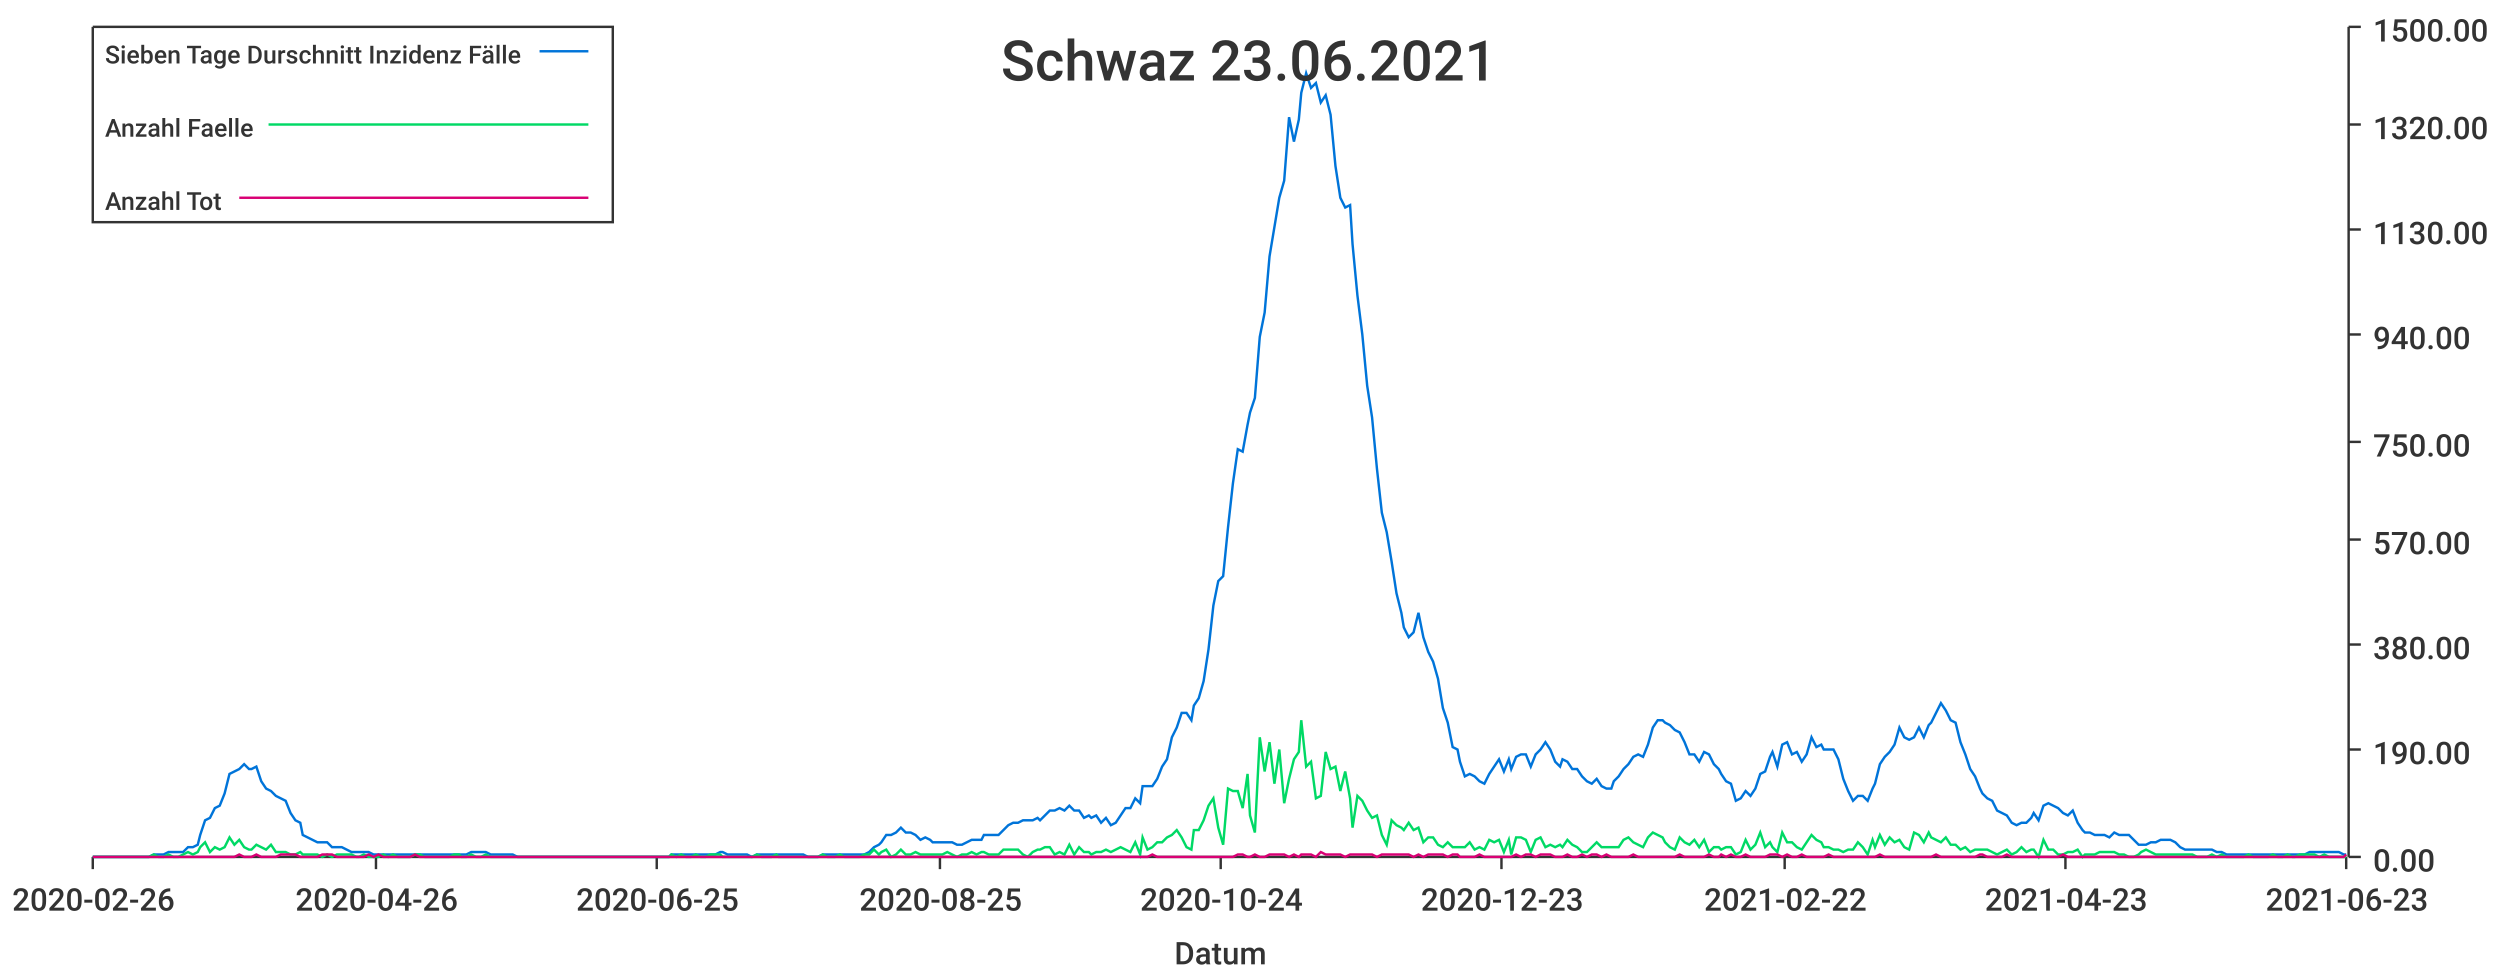
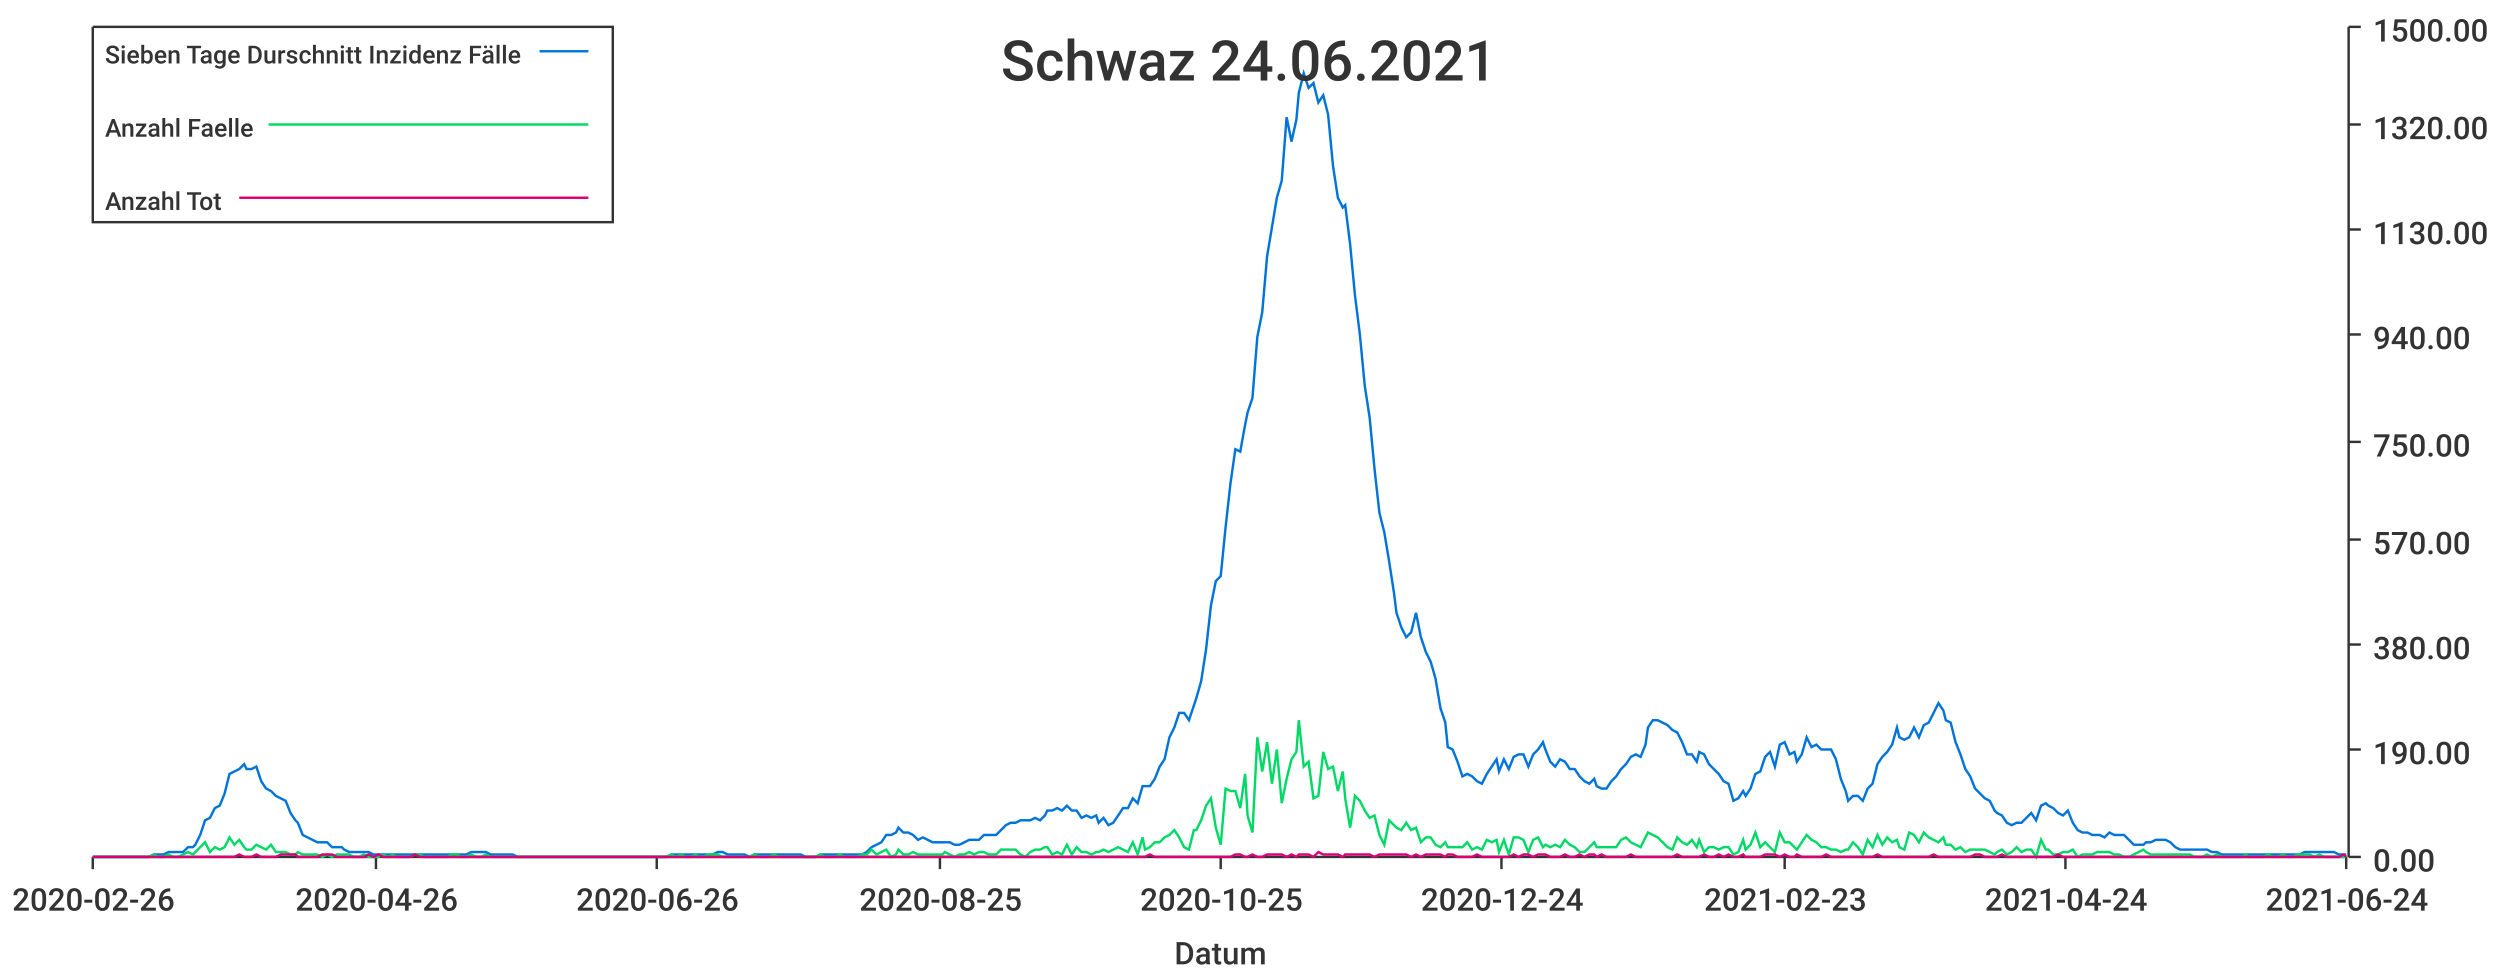
<svg xmlns="http://www.w3.org/2000/svg" width="1024" height="400">\n<path d="M 0 0 L 1024 0 L 1024 400 L 0 400 L 0 0" style="stroke-width:0;stroke:rgba(255,255,255,1.0);fill:rgba(255,255,255,1.0)" />
  <path d="M 38 11 L 961 11 L 961 351 L 38 351 L 38 11" style="stroke-width:0;stroke:rgba(255,255,255,1.0);fill:rgba(255,255,255,1.0)" />
  <path d="M 38 351 L 961 351" style="stroke-width:1;stroke:rgba(51,51,51,1.0);fill:none" />
  <path d="M 38 351 L 38 356" style="stroke-width:1;stroke:rgba(51,51,51,1.0);fill:none" />
  <text x="5" y="373" style="stroke-width:0;stroke:none;fill:rgba(51,51,51,1.0);font-size:12.8px;font-family:'Roboto Medium',sans-serif">2020-02-26</text>
  <path d="M 154 351 L 154 356" style="stroke-width:1;stroke:rgba(51,51,51,1.0);fill:none" />
  <text x="121" y="373" style="stroke-width:0;stroke:none;fill:rgba(51,51,51,1.0);font-size:12.8px;font-family:'Roboto Medium',sans-serif">2020-04-26</text>
  <path d="M 269 351 L 269 356" style="stroke-width:1;stroke:rgba(51,51,51,1.0);fill:none" />
-   <text x="236" y="373" style="stroke-width:0;stroke:none;fill:rgba(51,51,51,1.0);font-size:12.8px;font-family:'Roboto Medium',sans-serif">2020-06-25</text>
+   <text x="236" y="373" style="stroke-width:0;stroke:none;fill:rgba(51,51,51,1.0);font-size:12.8px;font-family:'Roboto Medium',sans-serif">2020-06-26</text>
  <path d="M 385 351 L 385 356" style="stroke-width:1;stroke:rgba(51,51,51,1.0);fill:none" />
  <text x="352" y="373" style="stroke-width:0;stroke:none;fill:rgba(51,51,51,1.0);font-size:12.8px;font-family:'Roboto Medium',sans-serif">2020-08-25</text>
  <path d="M 500 351 L 500 356" style="stroke-width:1;stroke:rgba(51,51,51,1.0);fill:none" />
-   <text x="467" y="373" style="stroke-width:0;stroke:none;fill:rgba(51,51,51,1.0);font-size:12.8px;font-family:'Roboto Medium',sans-serif">2020-10-24</text>
+   <text x="467" y="373" style="stroke-width:0;stroke:none;fill:rgba(51,51,51,1.0);font-size:12.8px;font-family:'Roboto Medium',sans-serif">2020-10-25</text>
  <path d="M 615 351 L 615 356" style="stroke-width:1;stroke:rgba(51,51,51,1.0);fill:none" />
-   <text x="582" y="373" style="stroke-width:0;stroke:none;fill:rgba(51,51,51,1.0);font-size:12.8px;font-family:'Roboto Medium',sans-serif">2020-12-23</text>
+   <text x="582" y="373" style="stroke-width:0;stroke:none;fill:rgba(51,51,51,1.0);font-size:12.8px;font-family:'Roboto Medium',sans-serif">2020-12-24</text>
  <path d="M 731 351 L 731 356" style="stroke-width:1;stroke:rgba(51,51,51,1.0);fill:none" />
-   <text x="698" y="373" style="stroke-width:0;stroke:none;fill:rgba(51,51,51,1.0);font-size:12.8px;font-family:'Roboto Medium',sans-serif">2021-02-22</text>
+   <text x="698" y="373" style="stroke-width:0;stroke:none;fill:rgba(51,51,51,1.0);font-size:12.8px;font-family:'Roboto Medium',sans-serif">2021-02-23</text>
  <path d="M 846 351 L 846 356" style="stroke-width:1;stroke:rgba(51,51,51,1.0);fill:none" />
-   <text x="813" y="373" style="stroke-width:0;stroke:none;fill:rgba(51,51,51,1.0);font-size:12.8px;font-family:'Roboto Medium',sans-serif">2021-04-23</text>
+   <text x="813" y="373" style="stroke-width:0;stroke:none;fill:rgba(51,51,51,1.0);font-size:12.8px;font-family:'Roboto Medium',sans-serif">2021-04-24</text>
  <path d="M 961 351 L 961 356" style="stroke-width:1;stroke:rgba(51,51,51,1.0);fill:none" />
-   <text x="928" y="373" style="stroke-width:0;stroke:none;fill:rgba(51,51,51,1.0);font-size:12.8px;font-family:'Roboto Medium',sans-serif">2021-06-23</text>
+   <text x="928" y="373" style="stroke-width:0;stroke:none;fill:rgba(51,51,51,1.0);font-size:12.8px;font-family:'Roboto Medium',sans-serif">2021-06-24</text>
  <text x="481" y="395" style="stroke-width:0;stroke:none;fill:rgba(51,51,51,1.0);font-size:12.8px;font-family:'Roboto Medium',sans-serif">Datum</text>
  <path d="M 962 351 L 962 11" style="stroke-width:1;stroke:rgba(51,51,51,1.0);fill:none" />
  <path d="M 962 351 L 967 351" style="stroke-width:1;stroke:rgba(51,51,51,1.0);fill:none" />
  <text x="972" y="357" style="stroke-width:0;stroke:none;fill:rgba(51,51,51,1.0);font-size:12.8px;font-family:'Roboto Medium',sans-serif">0.00</text>
  <path d="M 962 307 L 967 307" style="stroke-width:1;stroke:rgba(51,51,51,1.0);fill:none" />
  <text x="972" y="313" style="stroke-width:0;stroke:none;fill:rgba(51,51,51,1.0);font-size:12.8px;font-family:'Roboto Medium',sans-serif">190.00</text>
  <path d="M 962 264 L 967 264" style="stroke-width:1;stroke:rgba(51,51,51,1.0);fill:none" />
  <text x="972" y="270" style="stroke-width:0;stroke:none;fill:rgba(51,51,51,1.0);font-size:12.8px;font-family:'Roboto Medium',sans-serif">380.00</text>
  <path d="M 962 221 L 967 221" style="stroke-width:1;stroke:rgba(51,51,51,1.0);fill:none" />
  <text x="972" y="227" style="stroke-width:0;stroke:none;fill:rgba(51,51,51,1.0);font-size:12.8px;font-family:'Roboto Medium',sans-serif">570.00</text>
  <path d="M 962 181 L 967 181" style="stroke-width:1;stroke:rgba(51,51,51,1.0);fill:none" />
  <text x="972" y="187" style="stroke-width:0;stroke:none;fill:rgba(51,51,51,1.0);font-size:12.8px;font-family:'Roboto Medium',sans-serif">750.00</text>
  <path d="M 962 137 L 967 137" style="stroke-width:1;stroke:rgba(51,51,51,1.0);fill:none" />
  <text x="972" y="143" style="stroke-width:0;stroke:none;fill:rgba(51,51,51,1.0);font-size:12.8px;font-family:'Roboto Medium',sans-serif">940.00</text>
  <path d="M 962 94 L 967 94" style="stroke-width:1;stroke:rgba(51,51,51,1.0);fill:none" />
  <text x="972" y="100" style="stroke-width:0;stroke:none;fill:rgba(51,51,51,1.0);font-size:12.8px;font-family:'Roboto Medium',sans-serif">1130.00</text>
  <path d="M 962 51 L 967 51" style="stroke-width:1;stroke:rgba(51,51,51,1.0);fill:none" />
  <text x="972" y="57" style="stroke-width:0;stroke:none;fill:rgba(51,51,51,1.0);font-size:12.8px;font-family:'Roboto Medium',sans-serif">1320.00</text>
  <path d="M 962 11 L 967 11" style="stroke-width:1;stroke:rgba(51,51,51,1.0);fill:none" />
  <text x="972" y="17" style="stroke-width:0;stroke:none;fill:rgba(51,51,51,1.0);font-size:12.8px;font-family:'Roboto Medium',sans-serif">1500.00</text>
-   <path d="M 38 351 L 40 351 L 42 351 L 44 351 L 46 351 L 48 351 L 50 351 L 52 351 L 54 351 L 56 351 L 58 351 L 60 351 L 61 351 L 63 350 L 65 350 L 67 350 L 69 349 L 71 349 L 73 349 L 75 349 L 77 347 L 79 347 L 81 346 L 82 342 L 84 336 L 86 335 L 88 331 L 90 330 L 92 325 L 94 317 L 96 316 L 98 315 L 100 313 L 102 315 L 103 315 L 105 314 L 107 320 L 109 323 L 111 324 L 113 326 L 115 327 L 117 328 L 119 333 L 121 336 L 123 337 L 124 342 L 126 343 L 128 344 L 130 345 L 132 345 L 134 345 L 136 347 L 138 347 L 140 347 L 142 348 L 144 349 L 146 349 L 147 349 L 149 349 L 151 349 L 153 350 L 155 350 L 157 350 L 159 350 L 161 350 L 163 350 L 165 350 L 167 350 L 168 350 L 170 350 L 172 350 L 174 350 L 176 350 L 178 350 L 180 350 L 182 350 L 184 350 L 186 350 L 188 350 L 189 350 L 191 350 L 193 349 L 195 349 L 197 349 L 199 349 L 201 350 L 203 350 L 205 350 L 207 350 L 209 350 L 210 350 L 212 351 L 214 351 L 216 351 L 218 351 L 220 351 L 222 351 L 224 351 L 226 351 L 228 351 L 230 351 L 232 351 L 233 351 L 235 351 L 237 351 L 239 351 L 241 351 L 243 351 L 245 351 L 247 351 L 249 351 L 251 351 L 253 351 L 254 351 L 256 351 L 258 351 L 260 351 L 262 351 L 264 351 L 266 351 L 268 351 L 270 351 L 272 351 L 274 351 L 275 350 L 277 350 L 279 350 L 281 350 L 283 350 L 285 350 L 287 350 L 289 350 L 291 350 L 293 350 L 295 349 L 296 349 L 298 350 L 300 350 L 302 350 L 304 350 L 306 350 L 308 351 L 310 350 L 312 350 L 314 350 L 316 350 L 318 350 L 319 350 L 321 350 L 323 350 L 325 350 L 327 350 L 329 350 L 331 351 L 333 351 L 335 351 L 337 350 L 339 350 L 340 350 L 342 350 L 344 350 L 346 350 L 348 350 L 350 350 L 352 350 L 354 350 L 356 349 L 358 347 L 360 346 L 361 345 L 363 342 L 365 342 L 367 341 L 369 339 L 371 341 L 373 341 L 375 342 L 377 344 L 379 343 L 381 344 L 382 345 L 384 345 L 386 345 L 388 345 L 390 345 L 392 346 L 394 346 L 396 345 L 398 344 L 400 344 L 402 344 L 403 342 L 405 342 L 407 342 L 409 342 L 411 340 L 413 338 L 415 337 L 417 337 L 419 336 L 421 336 L 423 336 L 425 335 L 426 336 L 428 334 L 430 332 L 432 332 L 434 331 L 436 332 L 438 330 L 440 332 L 442 332 L 444 335 L 446 334 L 447 335 L 449 334 L 451 337 L 453 335 L 455 338 L 457 337 L 459 334 L 461 331 L 463 331 L 465 327 L 467 329 L 468 322 L 470 322 L 472 322 L 474 319 L 476 314 L 478 311 L 480 302 L 482 298 L 484 292 L 486 292 L 488 295 L 489 289 L 491 286 L 493 279 L 495 266 L 497 248 L 499 238 L 501 236 L 503 216 L 505 198 L 507 184 L 509 185 L 511 174 L 512 169 L 514 163 L 516 138 L 518 128 L 520 105 L 522 93 L 524 81 L 526 74 L 528 48 L 530 58 L 532 49 L 533 38 L 535 30 L 537 36 L 539 34 L 541 42 L 543 39 L 545 47 L 547 68 L 549 81 L 551 85 L 553 84 L 554 100 L 556 121 L 558 137 L 560 158 L 562 171 L 564 192 L 566 210 L 568 218 L 570 230 L 572 243 L 574 251 L 575 257 L 577 261 L 579 259 L 581 251 L 583 261 L 585 267 L 587 271 L 589 278 L 591 290 L 593 296 L 595 306 L 597 307 L 598 312 L 600 318 L 602 317 L 604 318 L 606 320 L 608 321 L 610 317 L 612 314 L 614 311 L 616 316 L 618 311 L 619 315 L 621 310 L 623 309 L 625 309 L 627 314 L 629 309 L 631 307 L 633 304 L 635 307 L 637 312 L 639 314 L 640 311 L 642 312 L 644 315 L 646 315 L 648 318 L 650 320 L 652 321 L 654 319 L 656 322 L 658 323 L 660 323 L 661 320 L 663 318 L 665 315 L 667 313 L 669 310 L 671 309 L 673 310 L 675 305 L 677 298 L 679 295 L 681 295 L 682 296 L 684 297 L 686 299 L 688 300 L 690 304 L 692 309 L 694 309 L 696 312 L 698 308 L 700 309 L 702 313 L 704 315 L 705 317 L 707 320 L 709 321 L 711 328 L 713 327 L 715 324 L 717 326 L 719 323 L 721 317 L 723 316 L 725 310 L 726 308 L 728 314 L 730 305 L 732 304 L 734 309 L 736 308 L 738 312 L 740 309 L 742 302 L 744 306 L 746 305 L 747 307 L 749 307 L 751 307 L 753 311 L 755 319 L 757 324 L 759 328 L 761 326 L 763 326 L 765 328 L 767 323 L 768 321 L 770 313 L 772 310 L 774 308 L 776 305 L 778 298 L 780 302 L 782 303 L 784 302 L 786 298 L 788 302 L 790 297 L 791 296 L 793 292 L 795 288 L 797 291 L 799 295 L 801 296 L 803 304 L 805 309 L 807 315 L 809 318 L 811 323 L 812 325 L 814 327 L 816 328 L 818 332 L 820 333 L 822 334 L 824 337 L 826 338 L 828 337 L 830 337 L 832 335 L 833 333 L 835 336 L 837 330 L 839 329 L 841 330 L 843 331 L 845 333 L 847 334 L 849 332 L 851 337 L 853 340 L 854 341 L 856 341 L 858 342 L 860 342 L 862 342 L 864 343 L 866 341 L 868 342 L 870 342 L 872 342 L 874 344 L 876 346 L 877 346 L 879 346 L 881 345 L 883 345 L 885 344 L 887 344 L 889 344 L 891 345 L 893 347 L 895 348 L 897 348 L 898 348 L 900 348 L 902 348 L 904 348 L 906 348 L 908 349 L 910 349 L 912 350 L 914 350 L 916 350 L 918 350 L 919 350 L 921 350 L 923 350 L 925 350 L 927 350 L 929 350 L 931 350 L 933 350 L 935 350 L 937 350 L 939 350 L 940 350 L 942 350 L 944 350 L 946 349 L 948 349 L 950 349 L 952 349 L 954 349 L 956 349 L 958 349 L 960 350 L 961 350" style="stroke-width:1;stroke:rgba(0,116,217,1.0);fill:none" />
-   <path d="M 38 351 L 40 351 L 42 351 L 44 351 L 46 351 L 48 351 L 50 351 L 52 351 L 54 351 L 56 351 L 58 351 L 60 351 L 61 351 L 63 350 L 65 351 L 67 351 L 69 350 L 71 351 L 73 351 L 75 350 L 77 349 L 79 350 L 81 349 L 82 347 L 84 345 L 86 349 L 88 347 L 90 348 L 92 347 L 94 343 L 96 346 L 98 344 L 100 347 L 102 348 L 103 348 L 105 346 L 107 347 L 109 348 L 111 346 L 113 349 L 115 349 L 117 349 L 119 350 L 121 350 L 123 349 L 124 350 L 126 350 L 128 350 L 130 350 L 132 351 L 134 350 L 136 351 L 138 350 L 140 350 L 142 350 L 144 350 L 146 351 L 147 351 L 149 350 L 151 351 L 153 351 L 155 351 L 157 350 L 159 351 L 161 350 L 163 351 L 165 351 L 167 351 L 168 351 L 170 350 L 172 350 L 174 351 L 176 351 L 178 351 L 180 351 L 182 351 L 184 351 L 186 350 L 188 350 L 189 351 L 191 351 L 193 350 L 195 351 L 197 351 L 199 350 L 201 351 L 203 351 L 205 351 L 207 351 L 209 351 L 210 351 L 212 351 L 214 351 L 216 351 L 218 351 L 220 351 L 222 351 L 224 351 L 226 351 L 228 351 L 230 351 L 232 351 L 233 351 L 235 351 L 237 351 L 239 351 L 241 351 L 243 351 L 245 351 L 247 351 L 249 351 L 251 351 L 253 351 L 254 351 L 256 351 L 258 351 L 260 351 L 262 351 L 264 351 L 266 351 L 268 351 L 270 351 L 272 351 L 274 351 L 275 350 L 277 351 L 279 350 L 281 351 L 283 351 L 285 350 L 287 351 L 289 351 L 291 350 L 293 350 L 295 350 L 296 351 L 298 351 L 300 351 L 302 351 L 304 351 L 306 351 L 308 351 L 310 350 L 312 351 L 314 351 L 316 351 L 318 350 L 319 351 L 321 351 L 323 351 L 325 351 L 327 351 L 329 351 L 331 351 L 333 351 L 335 351 L 337 350 L 339 351 L 340 351 L 342 351 L 344 350 L 346 351 L 348 351 L 350 351 L 352 351 L 354 350 L 356 350 L 358 348 L 360 350 L 361 349 L 363 348 L 365 351 L 367 350 L 369 348 L 371 350 L 373 350 L 375 349 L 377 350 L 379 350 L 381 350 L 382 350 L 384 350 L 386 350 L 388 349 L 390 350 L 392 351 L 394 350 L 396 350 L 398 349 L 400 350 L 402 349 L 403 349 L 405 350 L 407 350 L 409 350 L 411 348 L 413 348 L 415 348 L 417 348 L 419 350 L 421 351 L 423 349 L 425 348 L 426 348 L 428 347 L 430 347 L 432 350 L 434 349 L 436 350 L 438 346 L 440 350 L 442 347 L 444 349 L 446 349 L 447 350 L 449 349 L 451 349 L 453 348 L 455 349 L 457 348 L 459 347 L 461 348 L 463 349 L 465 345 L 467 350 L 468 343 L 470 348 L 472 347 L 474 345 L 476 345 L 478 343 L 480 342 L 482 340 L 484 343 L 486 347 L 488 348 L 489 340 L 491 340 L 493 336 L 495 330 L 497 327 L 499 339 L 501 346 L 503 323 L 505 324 L 507 324 L 509 331 L 511 317 L 512 334 L 514 341 L 516 302 L 518 316 L 520 304 L 522 321 L 524 307 L 526 329 L 528 319 L 530 311 L 532 308 L 533 295 L 535 314 L 537 312 L 539 327 L 541 326 L 543 308 L 545 315 L 547 314 L 549 324 L 551 316 L 553 327 L 554 339 L 556 326 L 558 328 L 560 332 L 562 335 L 564 334 L 566 342 L 568 346 L 570 336 L 572 338 L 574 339 L 575 340 L 577 337 L 579 340 L 581 339 L 583 345 L 585 343 L 587 343 L 589 346 L 591 347 L 593 345 L 595 347 L 597 347 L 598 347 L 600 347 L 602 345 L 604 348 L 606 347 L 608 348 L 610 344 L 612 345 L 614 344 L 616 349 L 618 344 L 619 350 L 621 343 L 623 343 L 625 344 L 627 349 L 629 344 L 631 343 L 633 347 L 635 346 L 637 347 L 639 346 L 640 347 L 642 344 L 644 346 L 646 347 L 648 349 L 650 349 L 652 347 L 654 345 L 656 347 L 658 347 L 660 347 L 661 347 L 663 347 L 665 344 L 667 343 L 669 345 L 671 346 L 673 347 L 675 343 L 677 341 L 679 342 L 681 343 L 682 345 L 684 347 L 686 348 L 688 343 L 690 345 L 692 346 L 694 344 L 696 347 L 698 344 L 700 349 L 702 347 L 704 347 L 705 348 L 707 347 L 709 347 L 711 350 L 713 349 L 715 344 L 717 348 L 719 346 L 721 341 L 723 347 L 725 345 L 726 347 L 728 349 L 730 341 L 732 345 L 734 345 L 736 347 L 738 348 L 740 345 L 742 342 L 744 344 L 746 345 L 747 347 L 749 347 L 751 348 L 753 348 L 755 349 L 757 348 L 759 348 L 761 345 L 763 347 L 765 350 L 767 344 L 768 347 L 770 342 L 772 346 L 774 343 L 776 345 L 778 344 L 780 347 L 782 348 L 784 341 L 786 342 L 788 345 L 790 341 L 791 343 L 793 344 L 795 345 L 797 343 L 799 346 L 801 346 L 803 348 L 805 347 L 807 349 L 809 348 L 811 348 L 812 348 L 814 348 L 816 349 L 818 350 L 820 349 L 822 348 L 824 350 L 826 349 L 828 347 L 830 349 L 832 348 L 833 348 L 835 351 L 837 344 L 839 348 L 841 348 L 843 350 L 845 350 L 847 349 L 849 349 L 851 348 L 853 351 L 854 350 L 856 350 L 858 350 L 860 349 L 862 349 L 864 349 L 866 349 L 868 350 L 870 350 L 872 351 L 874 351 L 876 350 L 877 349 L 879 348 L 881 349 L 883 350 L 885 350 L 887 350 L 889 350 L 891 350 L 893 350 L 895 350 L 897 350 L 898 350 L 900 351 L 902 351 L 904 351 L 906 350 L 908 351 L 910 350 L 912 351 L 914 351 L 916 351 L 918 351 L 919 351 L 921 350 L 923 351 L 925 351 L 927 351 L 929 351 L 931 350 L 933 351 L 935 351 L 937 350 L 939 351 L 940 351 L 942 350 L 944 350 L 946 350 L 948 350 L 950 351 L 952 350 L 954 351 L 956 351 L 958 351 L 960 351 L 961 351" style="stroke-width:1;stroke:rgba(0,217,101,1.0);fill:none" />
-   <path d="M 38 351 L 40 351 L 42 351 L 44 351 L 46 351 L 48 351 L 50 351 L 52 351 L 54 351 L 56 351 L 58 351 L 60 351 L 61 351 L 63 351 L 65 351 L 67 351 L 69 351 L 71 351 L 73 351 L 75 351 L 77 351 L 79 351 L 81 351 L 82 351 L 84 351 L 86 351 L 88 351 L 90 351 L 92 351 L 94 351 L 96 351 L 98 350 L 100 351 L 102 351 L 103 351 L 105 350 L 107 351 L 109 351 L 111 351 L 113 351 L 115 350 L 117 350 L 119 350 L 121 350 L 123 351 L 124 351 L 126 351 L 128 351 L 130 351 L 132 350 L 134 350 L 136 350 L 138 351 L 140 351 L 142 351 L 144 351 L 146 351 L 147 351 L 149 351 L 151 350 L 153 351 L 155 350 L 157 351 L 159 351 L 161 351 L 163 351 L 165 351 L 167 351 L 168 351 L 170 350 L 172 351 L 174 351 L 176 351 L 178 351 L 180 351 L 182 351 L 184 351 L 186 351 L 188 351 L 189 351 L 191 351 L 193 351 L 195 351 L 197 351 L 199 351 L 201 351 L 203 351 L 205 351 L 207 351 L 209 351 L 210 351 L 212 351 L 214 351 L 216 351 L 218 351 L 220 351 L 222 351 L 224 351 L 226 351 L 228 351 L 230 351 L 232 351 L 233 351 L 235 351 L 237 351 L 239 351 L 241 351 L 243 351 L 245 351 L 247 351 L 249 351 L 251 351 L 253 351 L 254 351 L 256 351 L 258 351 L 260 351 L 262 351 L 264 351 L 266 351 L 268 351 L 270 351 L 272 351 L 274 351 L 275 351 L 277 351 L 279 351 L 281 351 L 283 351 L 285 351 L 287 351 L 289 351 L 291 351 L 293 351 L 295 351 L 296 351 L 298 351 L 300 351 L 302 351 L 304 351 L 306 351 L 308 351 L 310 351 L 312 351 L 314 351 L 316 351 L 318 351 L 319 351 L 321 351 L 323 351 L 325 351 L 327 351 L 329 351 L 331 351 L 333 351 L 335 351 L 337 351 L 339 351 L 340 351 L 342 351 L 344 351 L 346 351 L 348 351 L 350 351 L 352 351 L 354 351 L 356 351 L 358 351 L 360 351 L 361 351 L 363 351 L 365 351 L 367 351 L 369 351 L 371 351 L 373 351 L 375 351 L 377 351 L 379 351 L 381 351 L 382 351 L 384 351 L 386 351 L 388 351 L 390 351 L 392 351 L 394 351 L 396 351 L 398 351 L 400 351 L 402 351 L 403 351 L 405 351 L 407 351 L 409 351 L 411 351 L 413 351 L 415 351 L 417 351 L 419 351 L 421 351 L 423 351 L 425 351 L 426 351 L 428 351 L 430 351 L 432 351 L 434 351 L 436 351 L 438 351 L 440 351 L 442 351 L 444 351 L 446 351 L 447 351 L 449 351 L 451 351 L 453 351 L 455 351 L 457 351 L 459 351 L 461 351 L 463 351 L 465 351 L 467 351 L 468 351 L 470 351 L 472 350 L 474 351 L 476 351 L 478 351 L 480 351 L 482 351 L 484 351 L 486 351 L 488 351 L 489 351 L 491 351 L 493 351 L 495 351 L 497 351 L 499 351 L 501 351 L 503 351 L 505 351 L 507 350 L 509 350 L 511 351 L 512 351 L 514 350 L 516 351 L 518 351 L 520 350 L 522 350 L 524 350 L 526 350 L 528 351 L 530 350 L 532 351 L 533 350 L 535 350 L 537 350 L 539 351 L 541 349 L 543 350 L 545 350 L 547 350 L 549 350 L 551 351 L 553 350 L 554 350 L 556 350 L 558 350 L 560 350 L 562 350 L 564 351 L 566 350 L 568 350 L 570 350 L 572 350 L 574 350 L 575 350 L 577 350 L 579 351 L 581 350 L 583 351 L 585 350 L 587 350 L 589 350 L 591 350 L 593 351 L 595 350 L 597 350 L 598 351 L 600 351 L 602 351 L 604 351 L 606 350 L 608 351 L 610 351 L 612 351 L 614 351 L 616 351 L 618 351 L 619 351 L 621 350 L 623 351 L 625 350 L 627 350 L 629 351 L 631 350 L 633 350 L 635 350 L 637 351 L 639 351 L 640 351 L 642 350 L 644 351 L 646 351 L 648 350 L 650 351 L 652 350 L 654 350 L 656 351 L 658 350 L 660 351 L 661 351 L 663 351 L 665 351 L 667 351 L 669 350 L 671 351 L 673 351 L 675 351 L 677 351 L 679 351 L 681 351 L 682 351 L 684 351 L 686 351 L 688 350 L 690 351 L 692 351 L 694 351 L 696 351 L 698 351 L 700 350 L 702 351 L 704 351 L 705 350 L 707 351 L 709 350 L 711 351 L 713 351 L 715 350 L 717 351 L 719 351 L 721 351 L 723 351 L 725 350 L 726 350 L 728 350 L 730 351 L 732 350 L 734 351 L 736 351 L 738 350 L 740 351 L 742 351 L 744 351 L 746 351 L 747 351 L 749 350 L 751 351 L 753 351 L 755 351 L 757 351 L 759 351 L 761 351 L 763 351 L 765 351 L 767 351 L 768 351 L 770 350 L 772 351 L 774 351 L 776 351 L 778 351 L 780 351 L 782 351 L 784 351 L 786 351 L 788 351 L 790 351 L 791 351 L 793 350 L 795 351 L 797 351 L 799 351 L 801 351 L 803 351 L 805 351 L 807 351 L 809 351 L 811 350 L 812 350 L 814 351 L 816 351 L 818 351 L 820 351 L 822 350 L 824 351 L 826 351 L 828 351 L 830 351 L 832 351 L 833 351 L 835 351 L 837 351 L 839 351 L 841 351 L 843 351 L 845 350 L 847 351 L 849 351 L 851 351 L 853 351 L 854 351 L 856 351 L 858 351 L 860 351 L 862 351 L 864 351 L 866 351 L 868 351 L 870 351 L 872 351 L 874 351 L 876 351 L 877 351 L 879 351 L 881 351 L 883 351 L 885 351 L 887 351 L 889 351 L 891 351 L 893 351 L 895 351 L 897 351 L 898 351 L 900 351 L 902 351 L 904 351 L 906 351 L 908 351 L 910 351 L 912 351 L 914 351 L 916 351 L 918 351 L 919 351 L 921 351 L 923 351 L 925 351 L 927 351 L 929 351 L 931 351 L 933 351 L 935 351 L 937 351 L 939 351 L 940 351 L 942 351 L 944 351 L 946 351 L 948 351 L 950 351 L 952 351 L 954 351 L 956 351 L 958 351 L 960 351 L 961 350" style="stroke-width:1;stroke:rgba(217,0,116,1.0);fill:none" />
-   <text x="410" y="33" style="stroke-width:0;stroke:none;fill:rgba(51,51,51,1.0);font-size:23.0px;font-family:'Roboto Medium',sans-serif">Schwaz 23.06.2021</text>
+   <path d="M 38 351 L 40 351 L 42 351 L 44 351 L 46 351 L 48 351 L 50 351 L 52 351 L 54 351 L 56 351 L 58 351 L 59 351 L 61 351 L 63 350 L 65 350 L 67 350 L 69 349 L 71 349 L 73 349 L 75 349 L 77 347 L 79 347 L 80 346 L 82 342 L 84 336 L 86 335 L 88 331 L 90 330 L 92 325 L 94 317 L 96 316 L 98 315 L 100 313 L 101 315 L 103 315 L 105 314 L 107 320 L 109 323 L 111 324 L 113 326 L 115 327 L 117 328 L 119 333 L 121 336 L 122 337 L 124 342 L 126 343 L 128 344 L 130 345 L 132 345 L 134 345 L 136 347 L 138 347 L 140 347 L 141 348 L 143 349 L 145 349 L 147 349 L 149 349 L 151 349 L 153 350 L 155 350 L 157 350 L 159 350 L 161 350 L 162 350 L 164 350 L 166 350 L 168 350 L 170 350 L 172 350 L 174 350 L 176 350 L 178 350 L 180 350 L 182 350 L 183 350 L 185 350 L 187 350 L 189 350 L 191 350 L 193 349 L 195 349 L 197 349 L 199 349 L 201 350 L 203 350 L 204 350 L 206 350 L 208 350 L 210 350 L 212 351 L 214 351 L 216 351 L 218 351 L 220 351 L 222 351 L 223 351 L 225 351 L 227 351 L 229 351 L 231 351 L 233 351 L 235 351 L 237 351 L 239 351 L 241 351 L 243 351 L 244 351 L 246 351 L 248 351 L 250 351 L 252 351 L 254 351 L 256 351 L 258 351 L 260 351 L 262 351 L 264 351 L 265 351 L 267 351 L 269 351 L 271 351 L 273 351 L 275 350 L 277 350 L 279 350 L 281 350 L 283 350 L 285 350 L 286 350 L 288 350 L 290 350 L 292 350 L 294 349 L 296 349 L 298 350 L 300 350 L 302 350 L 304 350 L 305 350 L 307 351 L 309 350 L 311 350 L 313 350 L 315 350 L 317 350 L 319 350 L 321 350 L 323 350 L 325 350 L 326 350 L 328 350 L 330 351 L 332 351 L 334 351 L 336 350 L 338 350 L 340 350 L 342 350 L 344 350 L 346 350 L 347 350 L 349 350 L 351 350 L 353 350 L 355 349 L 357 347 L 359 346 L 361 345 L 363 342 L 365 342 L 367 341 L 368 339 L 370 341 L 372 341 L 374 342 L 376 344 L 378 343 L 380 344 L 382 345 L 384 345 L 386 345 L 387 345 L 389 345 L 391 346 L 393 346 L 395 345 L 397 344 L 399 344 L 401 344 L 403 342 L 405 342 L 407 342 L 408 342 L 410 340 L 412 338 L 414 337 L 416 337 L 418 336 L 420 336 L 422 336 L 424 335 L 426 336 L 428 334 L 429 332 L 431 332 L 433 331 L 435 332 L 437 330 L 439 332 L 441 332 L 443 335 L 445 334 L 447 335 L 449 334 L 450 337 L 452 335 L 454 338 L 456 337 L 458 334 L 460 331 L 462 331 L 464 327 L 466 329 L 468 322 L 469 322 L 471 322 L 473 319 L 475 314 L 477 311 L 479 302 L 481 298 L 483 292 L 485 292 L 487 295 L 489 289 L 490 286 L 492 279 L 494 266 L 496 248 L 498 238 L 500 236 L 502 216 L 504 198 L 506 184 L 508 185 L 510 174 L 511 169 L 513 163 L 515 138 L 517 128 L 519 105 L 521 93 L 523 81 L 525 74 L 527 48 L 529 58 L 531 49 L 532 38 L 534 30 L 536 36 L 538 34 L 540 42 L 542 39 L 544 47 L 546 68 L 548 81 L 550 85 L 551 84 L 553 100 L 555 121 L 557 137 L 559 158 L 561 171 L 563 192 L 565 210 L 567 218 L 569 230 L 571 243 L 572 251 L 574 257 L 576 261 L 578 259 L 580 251 L 582 261 L 584 267 L 586 271 L 588 278 L 590 290 L 592 296 L 593 306 L 595 307 L 597 312 L 599 318 L 601 317 L 603 318 L 605 320 L 607 321 L 609 317 L 611 314 L 613 311 L 614 316 L 616 311 L 618 315 L 620 310 L 622 309 L 624 309 L 626 314 L 628 309 L 630 307 L 632 304 L 633 307 L 635 312 L 637 314 L 639 311 L 641 312 L 643 315 L 645 315 L 647 318 L 649 320 L 651 321 L 653 319 L 654 322 L 656 323 L 658 323 L 660 320 L 662 318 L 664 315 L 666 313 L 668 310 L 670 309 L 672 310 L 674 305 L 675 298 L 677 295 L 679 295 L 681 296 L 683 297 L 685 299 L 687 300 L 689 304 L 691 309 L 693 309 L 695 312 L 696 308 L 698 309 L 700 313 L 702 315 L 704 317 L 706 320 L 708 321 L 710 328 L 712 327 L 714 324 L 715 326 L 717 323 L 719 317 L 721 316 L 723 310 L 725 308 L 727 314 L 729 305 L 731 304 L 733 309 L 735 308 L 736 312 L 738 309 L 740 302 L 742 306 L 744 305 L 746 307 L 748 307 L 750 307 L 752 311 L 754 319 L 756 324 L 757 328 L 759 326 L 761 326 L 763 328 L 765 323 L 767 321 L 769 313 L 771 310 L 773 308 L 775 305 L 777 298 L 778 302 L 780 303 L 782 302 L 784 298 L 786 302 L 788 297 L 790 296 L 792 292 L 794 288 L 796 291 L 797 295 L 799 296 L 801 304 L 803 309 L 805 315 L 807 318 L 809 323 L 811 325 L 813 327 L 815 328 L 817 332 L 818 333 L 820 334 L 822 337 L 824 338 L 826 337 L 828 337 L 830 335 L 832 333 L 834 336 L 836 330 L 838 329 L 839 330 L 841 331 L 843 333 L 845 334 L 847 332 L 849 337 L 851 340 L 853 341 L 855 341 L 857 342 L 859 342 L 860 342 L 862 343 L 864 341 L 866 342 L 868 342 L 870 342 L 872 344 L 874 346 L 876 346 L 878 346 L 879 345 L 881 345 L 883 344 L 885 344 L 887 344 L 889 345 L 891 347 L 893 348 L 895 348 L 897 348 L 899 348 L 900 348 L 902 348 L 904 348 L 906 349 L 908 349 L 910 350 L 912 350 L 914 350 L 916 350 L 918 350 L 920 350 L 921 350 L 923 350 L 925 350 L 927 350 L 929 350 L 931 350 L 933 350 L 935 350 L 937 350 L 939 350 L 941 350 L 942 350 L 944 349 L 946 349 L 948 349 L 950 349 L 952 349 L 954 349 L 956 349 L 958 350 L 960 350 L 961 350" style="stroke-width:1;stroke:rgba(0,116,217,1.0);fill:none" />
+   <path d="M 38 351 L 40 351 L 42 351 L 44 351 L 46 351 L 48 351 L 50 351 L 52 351 L 54 351 L 56 351 L 58 351 L 59 351 L 61 351 L 63 350 L 65 351 L 67 351 L 69 350 L 71 351 L 73 351 L 75 350 L 77 349 L 79 350 L 80 349 L 82 347 L 84 345 L 86 349 L 88 347 L 90 348 L 92 347 L 94 343 L 96 346 L 98 344 L 100 347 L 101 348 L 103 348 L 105 346 L 107 347 L 109 348 L 111 346 L 113 349 L 115 349 L 117 349 L 119 350 L 121 350 L 122 349 L 124 350 L 126 350 L 128 350 L 130 350 L 132 351 L 134 350 L 136 351 L 138 350 L 140 350 L 141 350 L 143 350 L 145 351 L 147 351 L 149 350 L 151 351 L 153 351 L 155 351 L 157 350 L 159 351 L 161 350 L 162 351 L 164 351 L 166 351 L 168 351 L 170 350 L 172 350 L 174 351 L 176 351 L 178 351 L 180 351 L 182 351 L 183 351 L 185 350 L 187 350 L 189 351 L 191 351 L 193 350 L 195 351 L 197 351 L 199 350 L 201 351 L 203 351 L 204 351 L 206 351 L 208 351 L 210 351 L 212 351 L 214 351 L 216 351 L 218 351 L 220 351 L 222 351 L 223 351 L 225 351 L 227 351 L 229 351 L 231 351 L 233 351 L 235 351 L 237 351 L 239 351 L 241 351 L 243 351 L 244 351 L 246 351 L 248 351 L 250 351 L 252 351 L 254 351 L 256 351 L 258 351 L 260 351 L 262 351 L 264 351 L 265 351 L 267 351 L 269 351 L 271 351 L 273 351 L 275 350 L 277 351 L 279 350 L 281 351 L 283 351 L 285 350 L 286 351 L 288 351 L 290 350 L 292 350 L 294 350 L 296 351 L 298 351 L 300 351 L 302 351 L 304 351 L 305 351 L 307 351 L 309 350 L 311 351 L 313 351 L 315 351 L 317 350 L 319 351 L 321 351 L 323 351 L 325 351 L 326 351 L 328 351 L 330 351 L 332 351 L 334 351 L 336 350 L 338 351 L 340 351 L 342 351 L 344 350 L 346 351 L 347 351 L 349 351 L 351 351 L 353 350 L 355 350 L 357 348 L 359 350 L 361 349 L 363 348 L 365 351 L 367 350 L 368 348 L 370 350 L 372 350 L 374 349 L 376 350 L 378 350 L 380 350 L 382 350 L 384 350 L 386 350 L 387 349 L 389 350 L 391 351 L 393 350 L 395 350 L 397 349 L 399 350 L 401 349 L 403 349 L 405 350 L 407 350 L 408 350 L 410 348 L 412 348 L 414 348 L 416 348 L 418 350 L 420 351 L 422 349 L 424 348 L 426 348 L 428 347 L 429 347 L 431 350 L 433 349 L 435 350 L 437 346 L 439 350 L 441 347 L 443 349 L 445 349 L 447 350 L 449 349 L 450 349 L 452 348 L 454 349 L 456 348 L 458 347 L 460 348 L 462 349 L 464 345 L 466 350 L 468 343 L 469 348 L 471 347 L 473 345 L 475 345 L 477 343 L 479 342 L 481 340 L 483 343 L 485 347 L 487 348 L 489 340 L 490 340 L 492 336 L 494 330 L 496 327 L 498 339 L 500 346 L 502 323 L 504 324 L 506 324 L 508 331 L 510 317 L 511 334 L 513 341 L 515 302 L 517 316 L 519 304 L 521 321 L 523 307 L 525 329 L 527 319 L 529 311 L 531 308 L 532 295 L 534 314 L 536 312 L 538 327 L 540 326 L 542 308 L 544 315 L 546 314 L 548 324 L 550 316 L 551 327 L 553 339 L 555 326 L 557 328 L 559 332 L 561 335 L 563 334 L 565 342 L 567 346 L 569 336 L 571 338 L 572 339 L 574 340 L 576 337 L 578 340 L 580 339 L 582 345 L 584 343 L 586 343 L 588 346 L 590 347 L 592 345 L 593 347 L 595 347 L 597 347 L 599 347 L 601 345 L 603 348 L 605 347 L 607 348 L 609 344 L 611 345 L 613 344 L 614 349 L 616 344 L 618 350 L 620 343 L 622 343 L 624 344 L 626 349 L 628 344 L 630 343 L 632 347 L 633 346 L 635 347 L 637 346 L 639 347 L 641 344 L 643 346 L 645 347 L 647 349 L 649 349 L 651 347 L 653 345 L 654 347 L 656 347 L 658 347 L 660 347 L 662 347 L 664 344 L 666 343 L 668 345 L 670 346 L 672 347 L 674 343 L 675 341 L 677 342 L 679 343 L 681 345 L 683 347 L 685 348 L 687 343 L 689 345 L 691 346 L 693 344 L 695 347 L 696 344 L 698 349 L 700 347 L 702 347 L 704 348 L 706 347 L 708 347 L 710 350 L 712 349 L 714 344 L 715 348 L 717 346 L 719 341 L 721 347 L 723 345 L 725 347 L 727 349 L 729 341 L 731 345 L 733 345 L 735 347 L 736 348 L 738 345 L 740 342 L 742 344 L 744 345 L 746 347 L 748 347 L 750 348 L 752 348 L 754 349 L 756 348 L 757 348 L 759 345 L 761 347 L 763 350 L 765 344 L 767 347 L 769 342 L 771 346 L 773 343 L 775 345 L 777 344 L 778 347 L 780 348 L 782 341 L 784 342 L 786 345 L 788 341 L 790 343 L 792 344 L 794 345 L 796 343 L 797 346 L 799 346 L 801 348 L 803 347 L 805 349 L 807 348 L 809 348 L 811 348 L 813 348 L 815 349 L 817 350 L 818 349 L 820 348 L 822 350 L 824 349 L 826 347 L 828 349 L 830 348 L 832 348 L 834 351 L 836 344 L 838 348 L 839 348 L 841 350 L 843 350 L 845 349 L 847 349 L 849 348 L 851 351 L 853 350 L 855 350 L 857 350 L 859 349 L 860 349 L 862 349 L 864 349 L 866 350 L 868 350 L 870 351 L 872 351 L 874 350 L 876 349 L 878 348 L 879 349 L 881 350 L 883 350 L 885 350 L 887 350 L 889 350 L 891 350 L 893 350 L 895 350 L 897 350 L 899 351 L 900 351 L 902 351 L 904 350 L 906 351 L 908 350 L 910 351 L 912 351 L 914 351 L 916 351 L 918 351 L 920 350 L 921 351 L 923 351 L 925 351 L 927 351 L 929 350 L 931 351 L 933 351 L 935 350 L 937 351 L 939 351 L 941 350 L 942 350 L 944 350 L 946 350 L 948 351 L 950 350 L 952 351 L 954 351 L 956 351 L 958 351 L 960 351 L 961 351" style="stroke-width:1;stroke:rgba(0,217,101,1.0);fill:none" />
+   <path d="M 38 351 L 40 351 L 42 351 L 44 351 L 46 351 L 48 351 L 50 351 L 52 351 L 54 351 L 56 351 L 58 351 L 59 351 L 61 351 L 63 351 L 65 351 L 67 351 L 69 351 L 71 351 L 73 351 L 75 351 L 77 351 L 79 351 L 80 351 L 82 351 L 84 351 L 86 351 L 88 351 L 90 351 L 92 351 L 94 351 L 96 351 L 98 350 L 100 351 L 101 351 L 103 351 L 105 350 L 107 351 L 109 351 L 111 351 L 113 351 L 115 350 L 117 350 L 119 350 L 121 350 L 122 351 L 124 351 L 126 351 L 128 351 L 130 351 L 132 350 L 134 350 L 136 350 L 138 351 L 140 351 L 141 351 L 143 351 L 145 351 L 147 351 L 149 351 L 151 350 L 153 351 L 155 350 L 157 351 L 159 351 L 161 351 L 162 351 L 164 351 L 166 351 L 168 351 L 170 350 L 172 351 L 174 351 L 176 351 L 178 351 L 180 351 L 182 351 L 183 351 L 185 351 L 187 351 L 189 351 L 191 351 L 193 351 L 195 351 L 197 351 L 199 351 L 201 351 L 203 351 L 204 351 L 206 351 L 208 351 L 210 351 L 212 351 L 214 351 L 216 351 L 218 351 L 220 351 L 222 351 L 223 351 L 225 351 L 227 351 L 229 351 L 231 351 L 233 351 L 235 351 L 237 351 L 239 351 L 241 351 L 243 351 L 244 351 L 246 351 L 248 351 L 250 351 L 252 351 L 254 351 L 256 351 L 258 351 L 260 351 L 262 351 L 264 351 L 265 351 L 267 351 L 269 351 L 271 351 L 273 351 L 275 351 L 277 351 L 279 351 L 281 351 L 283 351 L 285 351 L 286 351 L 288 351 L 290 351 L 292 351 L 294 351 L 296 351 L 298 351 L 300 351 L 302 351 L 304 351 L 305 351 L 307 351 L 309 351 L 311 351 L 313 351 L 315 351 L 317 351 L 319 351 L 321 351 L 323 351 L 325 351 L 326 351 L 328 351 L 330 351 L 332 351 L 334 351 L 336 351 L 338 351 L 340 351 L 342 351 L 344 351 L 346 351 L 347 351 L 349 351 L 351 351 L 353 351 L 355 351 L 357 351 L 359 351 L 361 351 L 363 351 L 365 351 L 367 351 L 368 351 L 370 351 L 372 351 L 374 351 L 376 351 L 378 351 L 380 351 L 382 351 L 384 351 L 386 351 L 387 351 L 389 351 L 391 351 L 393 351 L 395 351 L 397 351 L 399 351 L 401 351 L 403 351 L 405 351 L 407 351 L 408 351 L 410 351 L 412 351 L 414 351 L 416 351 L 418 351 L 420 351 L 422 351 L 424 351 L 426 351 L 428 351 L 429 351 L 431 351 L 433 351 L 435 351 L 437 351 L 439 351 L 441 351 L 443 351 L 445 351 L 447 351 L 449 351 L 450 351 L 452 351 L 454 351 L 456 351 L 458 351 L 460 351 L 462 351 L 464 351 L 466 351 L 468 351 L 469 351 L 471 350 L 473 351 L 475 351 L 477 351 L 479 351 L 481 351 L 483 351 L 485 351 L 487 351 L 489 351 L 490 351 L 492 351 L 494 351 L 496 351 L 498 351 L 500 351 L 502 351 L 504 351 L 506 350 L 508 350 L 510 351 L 511 351 L 513 350 L 515 351 L 517 351 L 519 350 L 521 350 L 523 350 L 525 350 L 527 351 L 529 350 L 531 351 L 532 350 L 534 350 L 536 350 L 538 351 L 540 349 L 542 350 L 544 350 L 546 350 L 548 350 L 550 351 L 551 350 L 553 350 L 555 350 L 557 350 L 559 350 L 561 350 L 563 351 L 565 350 L 567 350 L 569 350 L 571 350 L 572 350 L 574 350 L 576 350 L 578 351 L 580 350 L 582 351 L 584 350 L 586 350 L 588 350 L 590 350 L 592 351 L 593 350 L 595 350 L 597 351 L 599 351 L 601 351 L 603 351 L 605 350 L 607 351 L 609 351 L 611 351 L 613 351 L 614 351 L 616 351 L 618 351 L 620 350 L 622 351 L 624 350 L 626 350 L 628 351 L 630 350 L 632 350 L 633 350 L 635 351 L 637 351 L 639 351 L 641 350 L 643 351 L 645 351 L 647 350 L 649 351 L 651 350 L 653 350 L 654 351 L 656 350 L 658 351 L 660 351 L 662 351 L 664 351 L 666 351 L 668 350 L 670 351 L 672 351 L 674 351 L 675 351 L 677 351 L 679 351 L 681 351 L 683 351 L 685 351 L 687 350 L 689 351 L 691 351 L 693 351 L 695 351 L 696 351 L 698 350 L 700 351 L 702 351 L 704 350 L 706 351 L 708 350 L 710 351 L 712 351 L 714 350 L 715 351 L 717 351 L 719 351 L 721 351 L 723 350 L 725 350 L 727 350 L 729 351 L 731 350 L 733 351 L 735 351 L 736 350 L 738 351 L 740 351 L 742 351 L 744 351 L 746 351 L 748 350 L 750 351 L 752 351 L 754 351 L 756 351 L 757 351 L 759 351 L 761 351 L 763 351 L 765 351 L 767 351 L 769 350 L 771 351 L 773 351 L 775 351 L 777 351 L 778 351 L 780 351 L 782 351 L 784 351 L 786 351 L 788 351 L 790 351 L 792 350 L 794 351 L 796 351 L 797 351 L 799 351 L 801 351 L 803 351 L 805 351 L 807 351 L 809 350 L 811 350 L 813 351 L 815 351 L 817 351 L 818 351 L 820 350 L 822 351 L 824 351 L 826 351 L 828 351 L 830 351 L 832 351 L 834 351 L 836 351 L 838 351 L 839 351 L 841 351 L 843 350 L 845 351 L 847 351 L 849 351 L 851 351 L 853 351 L 855 351 L 857 351 L 859 351 L 860 351 L 862 351 L 864 351 L 866 351 L 868 351 L 870 351 L 872 351 L 874 351 L 876 351 L 878 351 L 879 351 L 881 351 L 883 351 L 885 351 L 887 351 L 889 351 L 891 351 L 893 351 L 895 351 L 897 351 L 899 351 L 900 351 L 902 351 L 904 351 L 906 351 L 908 351 L 910 351 L 912 351 L 914 351 L 916 351 L 918 351 L 920 351 L 921 351 L 923 351 L 925 351 L 927 351 L 929 351 L 931 351 L 933 351 L 935 351 L 937 351 L 939 351 L 941 351 L 942 351 L 944 351 L 946 351 L 948 351 L 950 351 L 952 351 L 954 351 L 956 351 L 958 351 L 960 350 L 961 351" style="stroke-width:1;stroke:rgba(217,0,116,1.0);fill:none" />
+   <text x="410" y="33" style="stroke-width:0;stroke:none;fill:rgba(51,51,51,1.0);font-size:23.0px;font-family:'Roboto Medium',sans-serif">Schwaz 24.06.2021</text>
  <path d="M 38 11 L 251 11 L 251 91 L 38 91 L 38 11" style="stroke-width:1;stroke:rgba(51,51,51,1.0);fill:rgba(255,255,255,1.0)" />
  <text x="43" y="26" style="stroke-width:0;stroke:none;fill:rgba(51,51,51,1.0);font-size:10.2px;font-family:'Roboto Medium',sans-serif">Sieben Tage Durschnitt Inzidenz Fälle</text>
  <path d="M 221 21 L 241 21" style="stroke-width:1;stroke:rgba(0,116,217,1.0);fill:none" />
  <text x="43" y="56" style="stroke-width:0;stroke:none;fill:rgba(51,51,51,1.0);font-size:10.2px;font-family:'Roboto Medium',sans-serif">Anzahl Faelle</text>
  <path d="M 110 51 L 241 51" style="stroke-width:1;stroke:rgba(0,217,101,1.0);fill:none" />
  <text x="43" y="86" style="stroke-width:0;stroke:none;fill:rgba(51,51,51,1.0);font-size:10.2px;font-family:'Roboto Medium',sans-serif">Anzahl Tot</text>
  <path d="M 98 81 L 241 81" style="stroke-width:1;stroke:rgba(217,0,116,1.0);fill:none" />
</svg>
